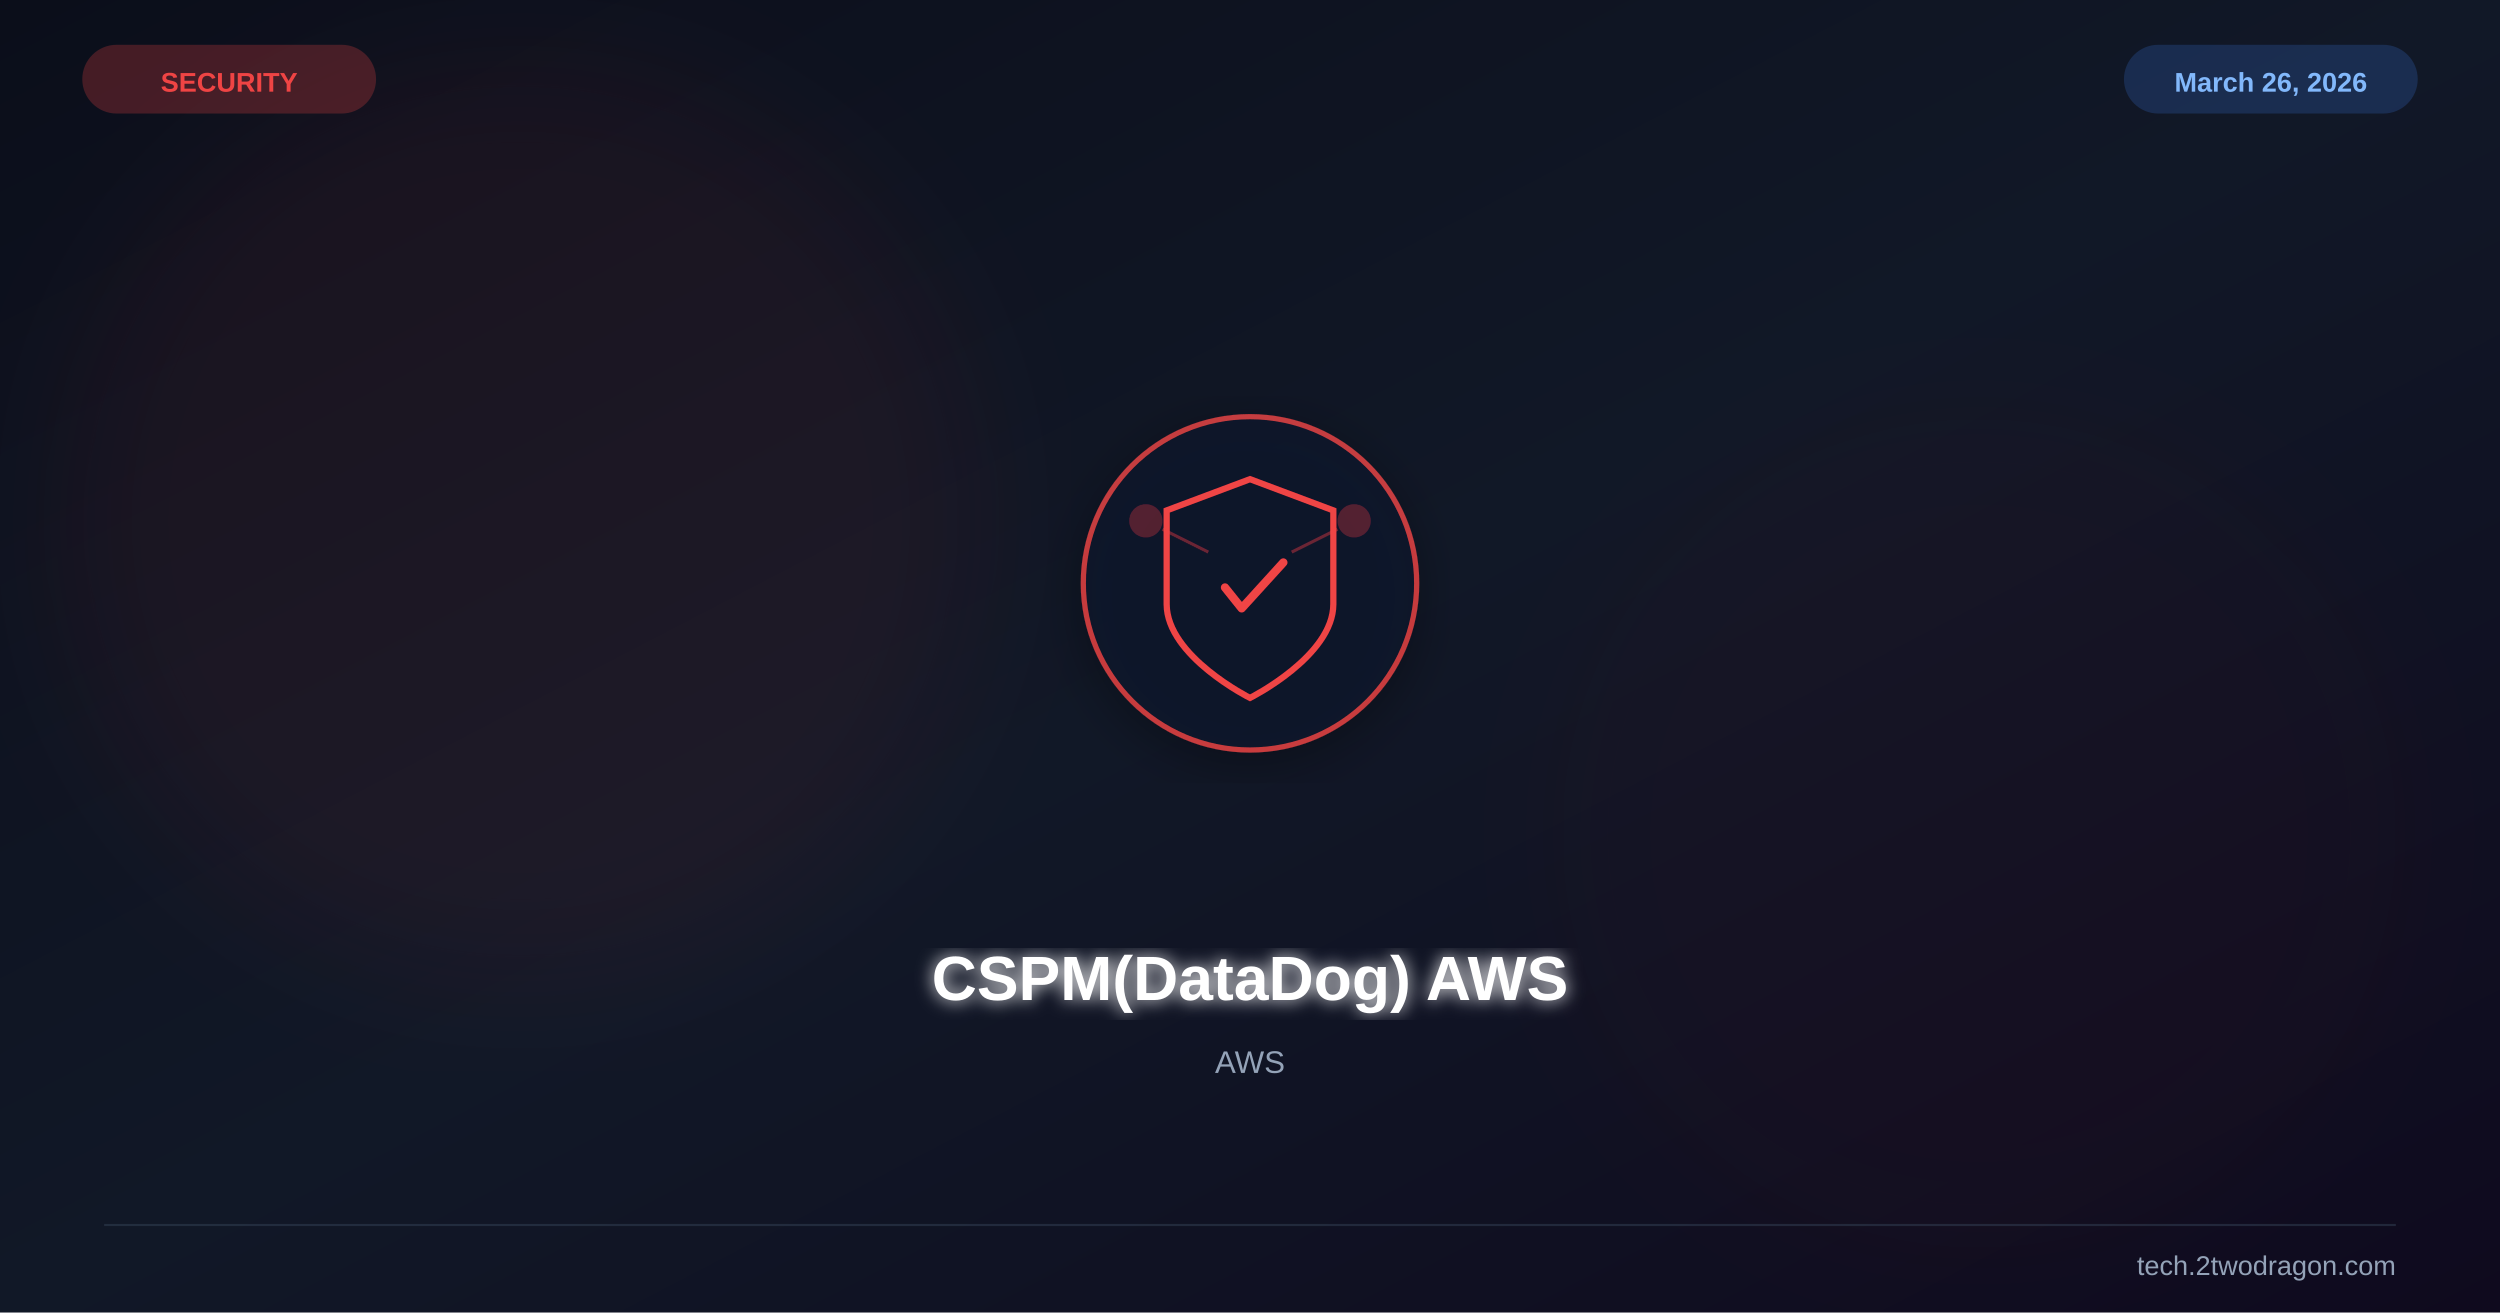
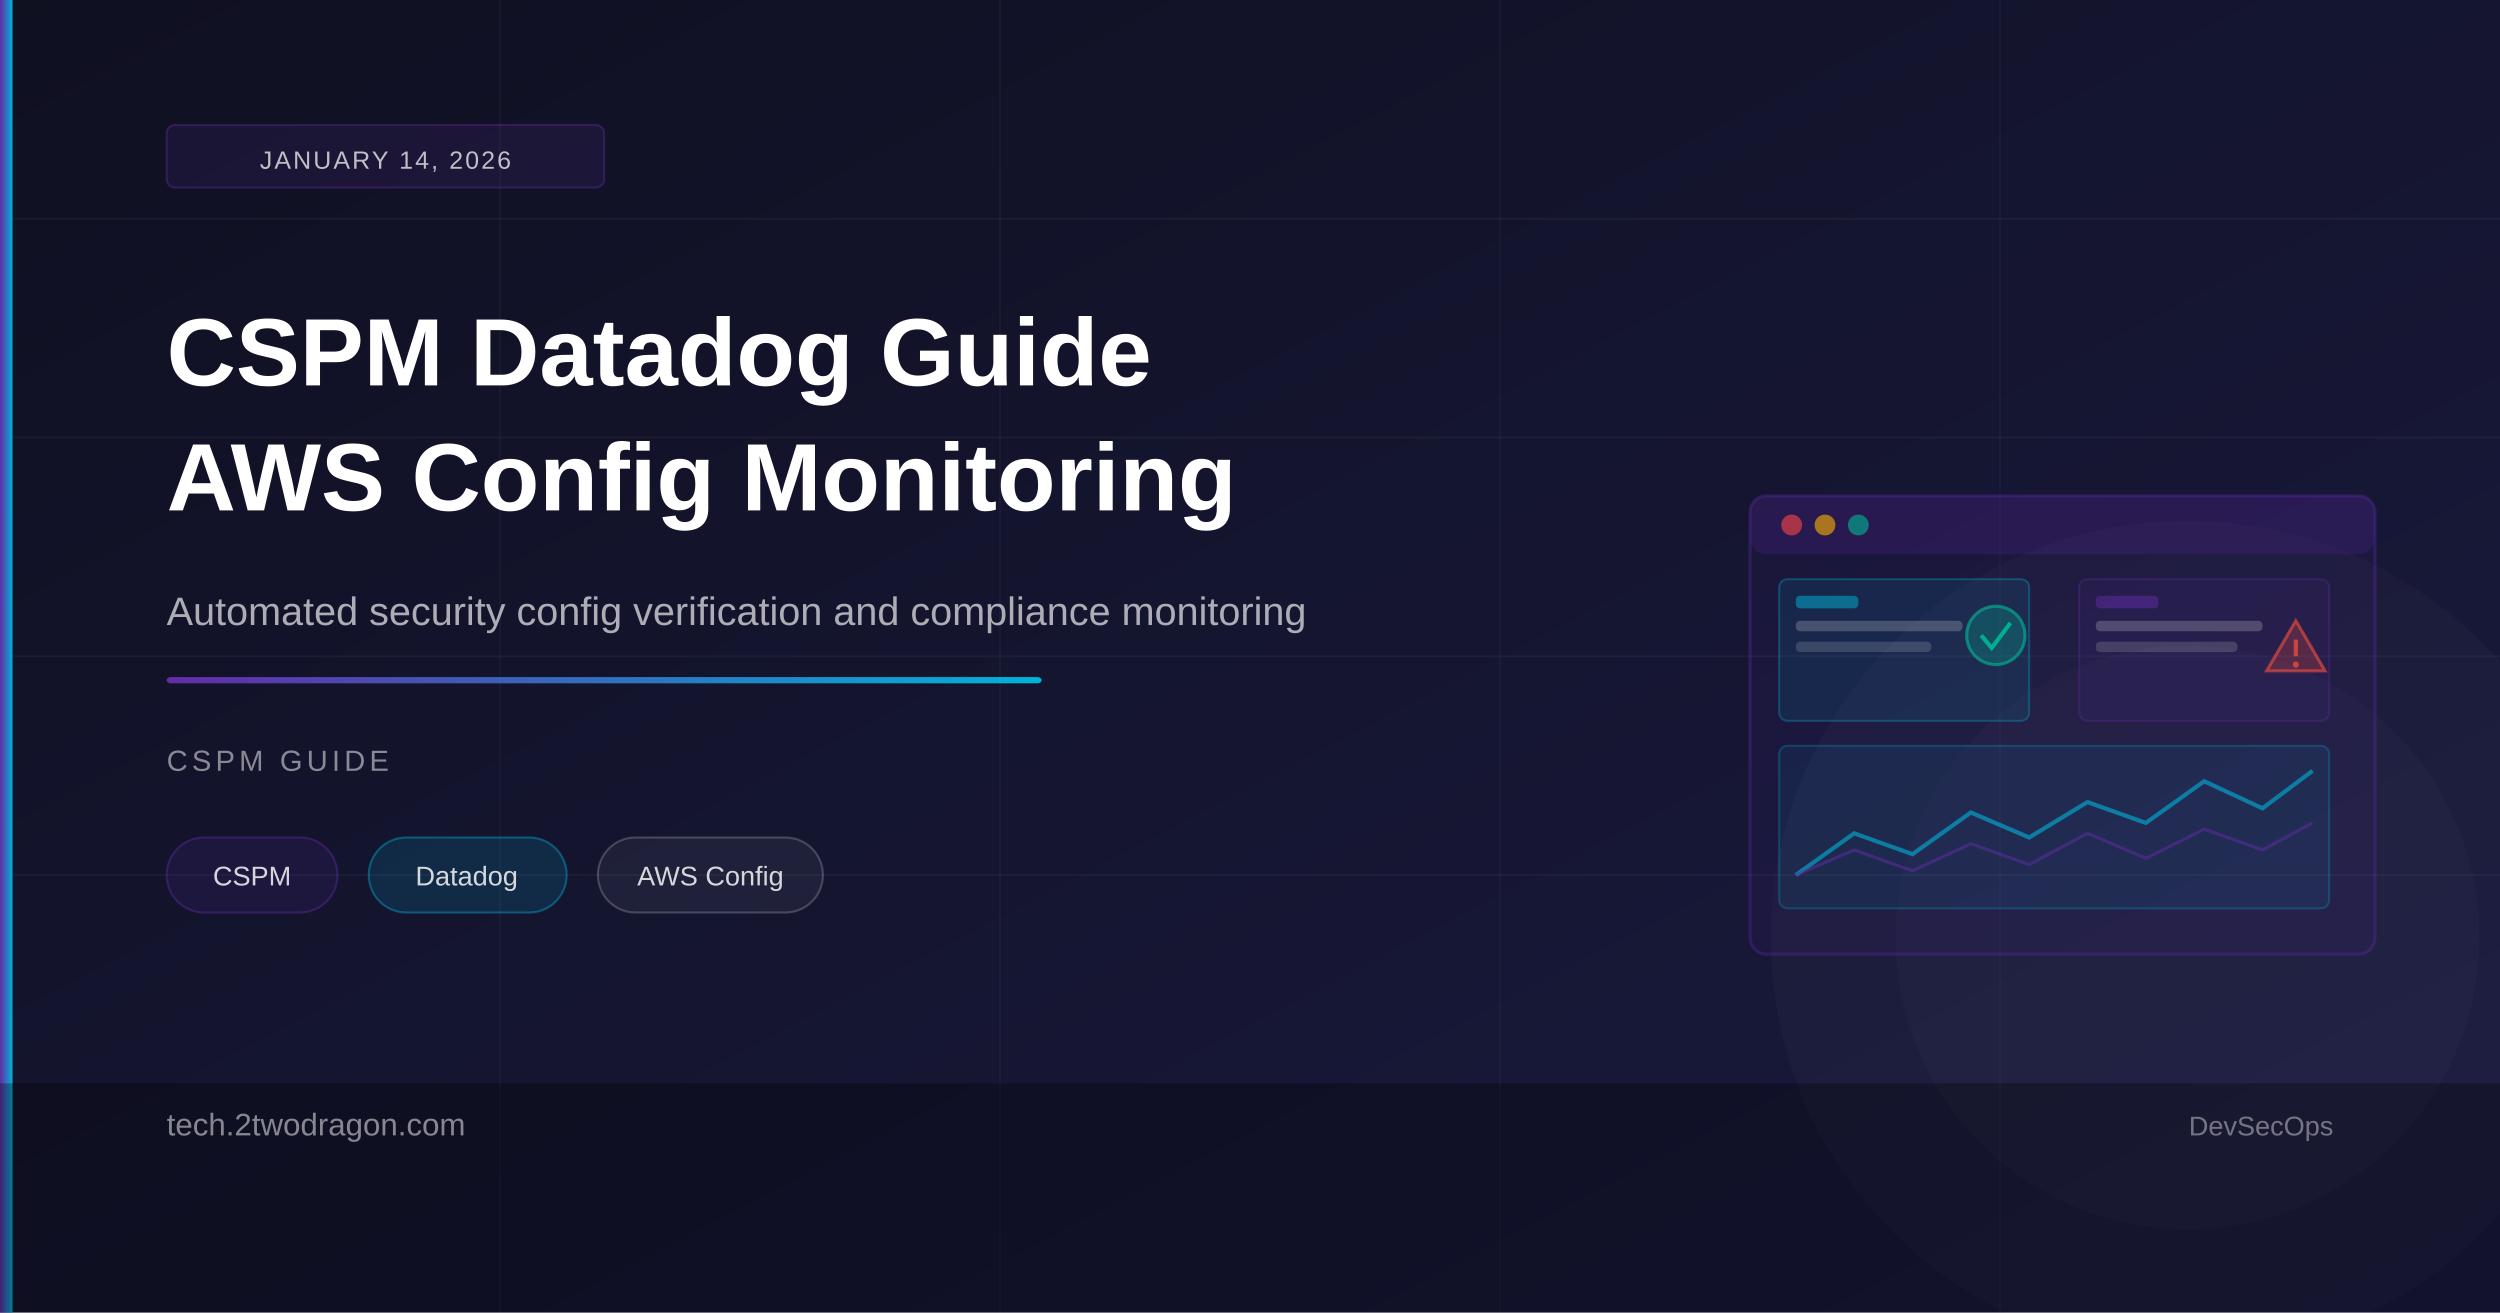
- <svg xmlns="http://www.w3.org/2000/svg" viewBox="0 0 1200 630" width="1200" height="630">
+ <svg xmlns="http://www.w3.org/2000/svg" viewBox="0 0 1200 630">
  <defs>
    <linearGradient id="bg" x1="0%" y1="0%" x2="100%" y2="100%">
-       <stop offset="0%" stop-color="#0b0e1a" />
-       <stop offset="50%" stop-color="#111827" />
-       <stop offset="100%" stop-color="#0f0a1e" />
+       <stop offset="0%" style="stop-color:#0f1020" />
+       <stop offset="100%" style="stop-color:#1a1a40" />
    </linearGradient>
-     <filter id="glow">
-       <feGaussianBlur stdDeviation="4" result="b" />
-       <feMerge>
-         <feMergeNode in="b" />
-         <feMergeNode in="SourceGraphic" />
-       </feMerge>
-     </filter>
-     <filter id="sg">
-       <feGaussianBlur stdDeviation="30" />
-     </filter>
-     <filter id="shadow">
-       <feDropShadow dx="0" dy="6" stdDeviation="12" flood-color="#000" flood-opacity="0.4" />
-     </filter>
+     <linearGradient id="accent" x1="0%" y1="0%" x2="100%" y2="0%">
+       <stop offset="0%" style="stop-color:#632ca6" />
+       <stop offset="100%" style="stop-color:#00b4d8" />
+     </linearGradient>
  </defs>
  <rect width="1200" height="630" fill="url(#bg)" />
-   <circle cx="250" cy="250" r="220" fill="#ef4444" opacity="0.06" filter="url(#sg)" />
-   <circle cx="950" cy="400" r="200" fill="#991b1b" opacity="0.04" filter="url(#sg)" />
-   <g transform="translate(600,280)" filter="url(#shadow)">
-     <circle r="80" fill="#0f172a" stroke="#ef4444" stroke-width="2.5" opacity="0.8" />
-     <path d="M0,-50 L40,-35 L40,10 C40,35 0,55 0,55 C0,55 -40,35 -40,10 L-40,-35 Z" fill="none" stroke="#ef4444" stroke-width="3" />
-     <path d="M-12,2 L-4,12 L16,-10" stroke="#ef4444" stroke-width="4" fill="none" stroke-linecap="round" stroke-linejoin="round" />
-     <circle cx="-50" cy="-30" r="8" fill="#ef4444" opacity="0.3" />
-     <circle cx="50" cy="-30" r="8" fill="#ef4444" opacity="0.3" />
-     <line x1="-42" y1="-26" x2="-20" y2="-15" stroke="#ef4444" stroke-width="1.5" opacity="0.4" />
-     <line x1="42" y1="-26" x2="20" y2="-15" stroke="#ef4444" stroke-width="1.5" opacity="0.4" />
-   </g>
-   <text x="600" y="480" font-family="Arial,sans-serif" font-size="30" font-weight="bold" fill="white" text-anchor="middle" filter="url(#glow)">CSPM(DataDog) AWS</text>
-   <text x="600" y="515" font-family="Arial,sans-serif" font-size="15" fill="#94a3b8" text-anchor="middle">AWS</text>
-   <text x="110" y="44" font-family="Arial,sans-serif" font-size="13" font-weight="bold" fill="#ef4444" text-anchor="middle">SECURITY</text>
-   <rect x="40" y="22" width="140" height="32" rx="16" fill="#ef4444" opacity="0.25" stroke="#ef4444" stroke-width="1" />
-   <text x="1090" y="44" font-family="Arial,sans-serif" font-size="13" font-weight="bold" fill="#93c5fd" text-anchor="middle">March 26, 2026</text>
-   <rect x="1020" y="22" width="140" height="32" rx="16" fill="#3b82f6" opacity="0.2" stroke="#3b82f6" stroke-width="1" />
-   <line x1="50" y1="588" x2="1150" y2="588" stroke="#334155" stroke-width="1" opacity="0.5" />
-   <text x="1150" y="612" font-family="Arial,sans-serif" font-size="13" fill="#94a3b8" text-anchor="end">tech.2twodragon.com</text>
+   <line x1="0" y1="105" x2="1200" y2="105" stroke="rgba(255,255,255,0.04)" stroke-width="1" />
+   <line x1="0" y1="210" x2="1200" y2="210" stroke="rgba(255,255,255,0.04)" stroke-width="1" />
+   <line x1="0" y1="315" x2="1200" y2="315" stroke="rgba(255,255,255,0.04)" stroke-width="1" />
+   <line x1="0" y1="420" x2="1200" y2="420" stroke="rgba(255,255,255,0.04)" stroke-width="1" />
+   <line x1="240" y1="0" x2="240" y2="630" stroke="rgba(255,255,255,0.03)" stroke-width="1" />
+   <line x1="480" y1="0" x2="480" y2="630" stroke="rgba(255,255,255,0.03)" stroke-width="1" />
+   <line x1="720" y1="0" x2="720" y2="630" stroke="rgba(255,255,255,0.03)" stroke-width="1" />
+   <line x1="960" y1="0" x2="960" y2="630" stroke="rgba(255,255,255,0.03)" stroke-width="1" />
+   <circle cx="1050" cy="450" r="200" fill="rgba(255,255,255,0.02)" />
+   <circle cx="1050" cy="450" r="140" fill="rgba(255,255,255,0.02)" />
+   <rect x="840" y="238" width="300" height="220" rx="8" fill="rgba(99,44,166,0.08)" stroke="rgba(99,44,166,0.32)" stroke-width="1.5" />
+   <rect x="840" y="238" width="300" height="28" rx="8" fill="rgba(99,44,166,0.2)" />
+   <circle cx="860" cy="252" r="5" fill="rgba(255,70,70,0.6)" />
+   <circle cx="876" cy="252" r="5" fill="rgba(255,180,0,0.6)" />
+   <circle cx="892" cy="252" r="5" fill="rgba(0,184,148,0.6)" />
+   <rect x="854" y="278" width="120" height="68" rx="4" fill="rgba(0,180,216,0.1)" stroke="rgba(0,180,216,0.3)" stroke-width="1" />
+   <rect x="862" y="286" width="30" height="6" rx="2" fill="rgba(0,180,216,0.5)" />
+   <rect x="862" y="298" width="80" height="5" rx="2" fill="rgba(255,255,255,0.2)" />
+   <rect x="862" y="308" width="65" height="5" rx="2" fill="rgba(255,255,255,0.15)" />
+   <circle cx="958" cy="305" r="14" fill="rgba(0,184,148,0.25)" stroke="rgba(0,184,148,0.6)" stroke-width="1.5" />
+   <path d="M951 305 L956 311 L965 299" fill="none" stroke="rgba(0,184,148,0.9)" stroke-width="2" />
+   <rect x="998" y="278" width="120" height="68" rx="4" fill="rgba(99,44,166,0.1)" stroke="rgba(99,44,166,0.3)" stroke-width="1" />
+   <rect x="1006" y="286" width="30" height="6" rx="2" fill="rgba(99,44,166,0.5)" />
+   <rect x="1006" y="298" width="80" height="5" rx="2" fill="rgba(255,255,255,0.2)" />
+   <rect x="1006" y="308" width="68" height="5" rx="2" fill="rgba(255,255,255,0.15)" />
+   <polygon points="1102,298 1116,322 1088,322" fill="rgba(231,76,60,0.25)" stroke="rgba(231,76,60,0.65)" stroke-width="1.5" />
+   <line x1="1102" y1="307" x2="1102" y2="315" stroke="rgba(231,76,60,0.8)" stroke-width="2" />
+   <circle cx="1102" cy="319" r="1.5" fill="rgba(231,76,60,0.8)" />
+   <rect x="854" y="358" width="264" height="78" rx="4" fill="rgba(0,180,216,0.08)" stroke="rgba(0,180,216,0.25)" stroke-width="1" />
+   <polyline points="862,420 890,400 918,410 946,390 974,402 1002,385 1030,395 1058,375 1086,388 1110,370" fill="none" stroke="rgba(0,180,216,0.6)" stroke-width="2" />
+   <polyline points="862,420 890,408 918,418 946,405 974,415 1002,400 1030,412 1058,398 1086,408 1110,395" fill="none" stroke="rgba(99,44,166,0.5)" stroke-width="1.5" />
+   <rect x="0" y="0" width="6" height="630" fill="url(#accent)" />
+   <rect x="80" y="60" width="210" height="30" rx="4" fill="rgba(99,44,166,0.14)" stroke="rgba(99,44,166,0.38)" stroke-width="1" />
+   <text x="185" y="81" font-family="Arial,sans-serif" font-size="12" fill="rgba(255,255,255,0.72)" text-anchor="middle" letter-spacing="1">JANUARY 14, 2026</text>
+   <text x="80" y="185" font-family="Arial,sans-serif" font-size="46" font-weight="700" fill="#ffffff">CSPM Datadog Guide</text>
+   <text x="80" y="245" font-family="Arial,sans-serif" font-size="46" font-weight="700" fill="#ffffff">AWS Config Monitoring</text>
+   <text x="80" y="300" font-family="Arial,sans-serif" font-size="19" fill="rgba(255,255,255,0.65)">Automated security config verification and compliance monitoring</text>
+   <rect x="80" y="325" width="420" height="3" fill="url(#accent)" rx="2" />
+   <text x="80" y="370" font-family="Arial,sans-serif" font-size="14" fill="rgba(255,255,255,0.5)" letter-spacing="2">CSPM GUIDE</text>
+   <rect x="80" y="402" width="82" height="36" rx="18" fill="rgba(99,44,166,0.14)" stroke="rgba(99,44,166,0.4)" stroke-width="1" />
+   <text x="121" y="425" font-family="Arial,sans-serif" font-size="13" fill="rgba(255,255,255,0.82)" text-anchor="middle">CSPM</text>
+   <rect x="177" y="402" width="95" height="36" rx="18" fill="rgba(0,180,216,0.14)" stroke="rgba(0,180,216,0.4)" stroke-width="1" />
+   <text x="224" y="425" font-family="Arial,sans-serif" font-size="13" fill="rgba(255,255,255,0.82)" text-anchor="middle">Datadog</text>
+   <rect x="287" y="402" width="108" height="36" rx="18" fill="rgba(255,255,255,0.05)" stroke="rgba(255,255,255,0.2)" stroke-width="1" />
+   <text x="341" y="425" font-family="Arial,sans-serif" font-size="13" fill="rgba(255,255,255,0.82)" text-anchor="middle">AWS Config</text>
+   <rect x="0" y="520" width="1200" height="110" fill="rgba(0,0,0,0.3)" />
+   <text x="80" y="545" font-family="Arial,sans-serif" font-size="15" fill="rgba(255,255,255,0.5)">tech.2twodragon.com</text>
+   <text x="1120" y="545" font-family="Arial,sans-serif" font-size="13" fill="rgba(255,255,255,0.4)" text-anchor="end">DevSecOps</text>
</svg>
